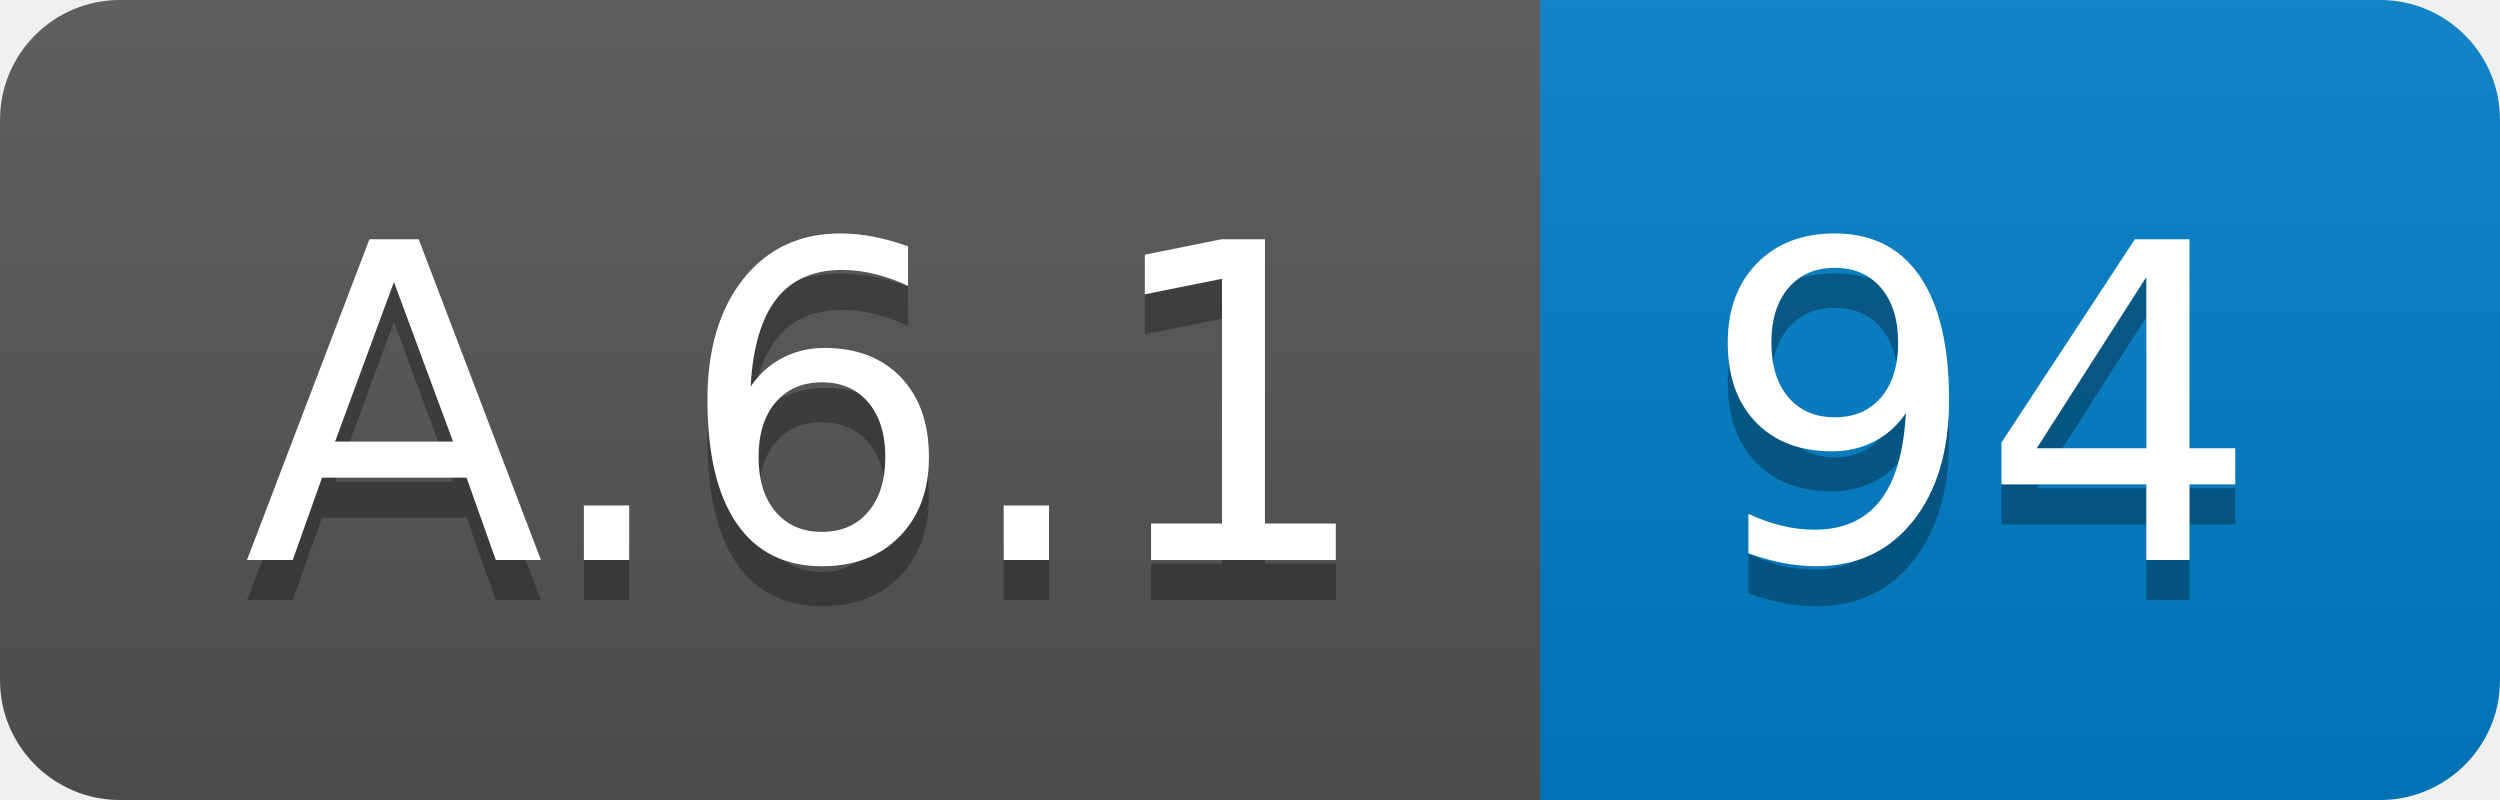
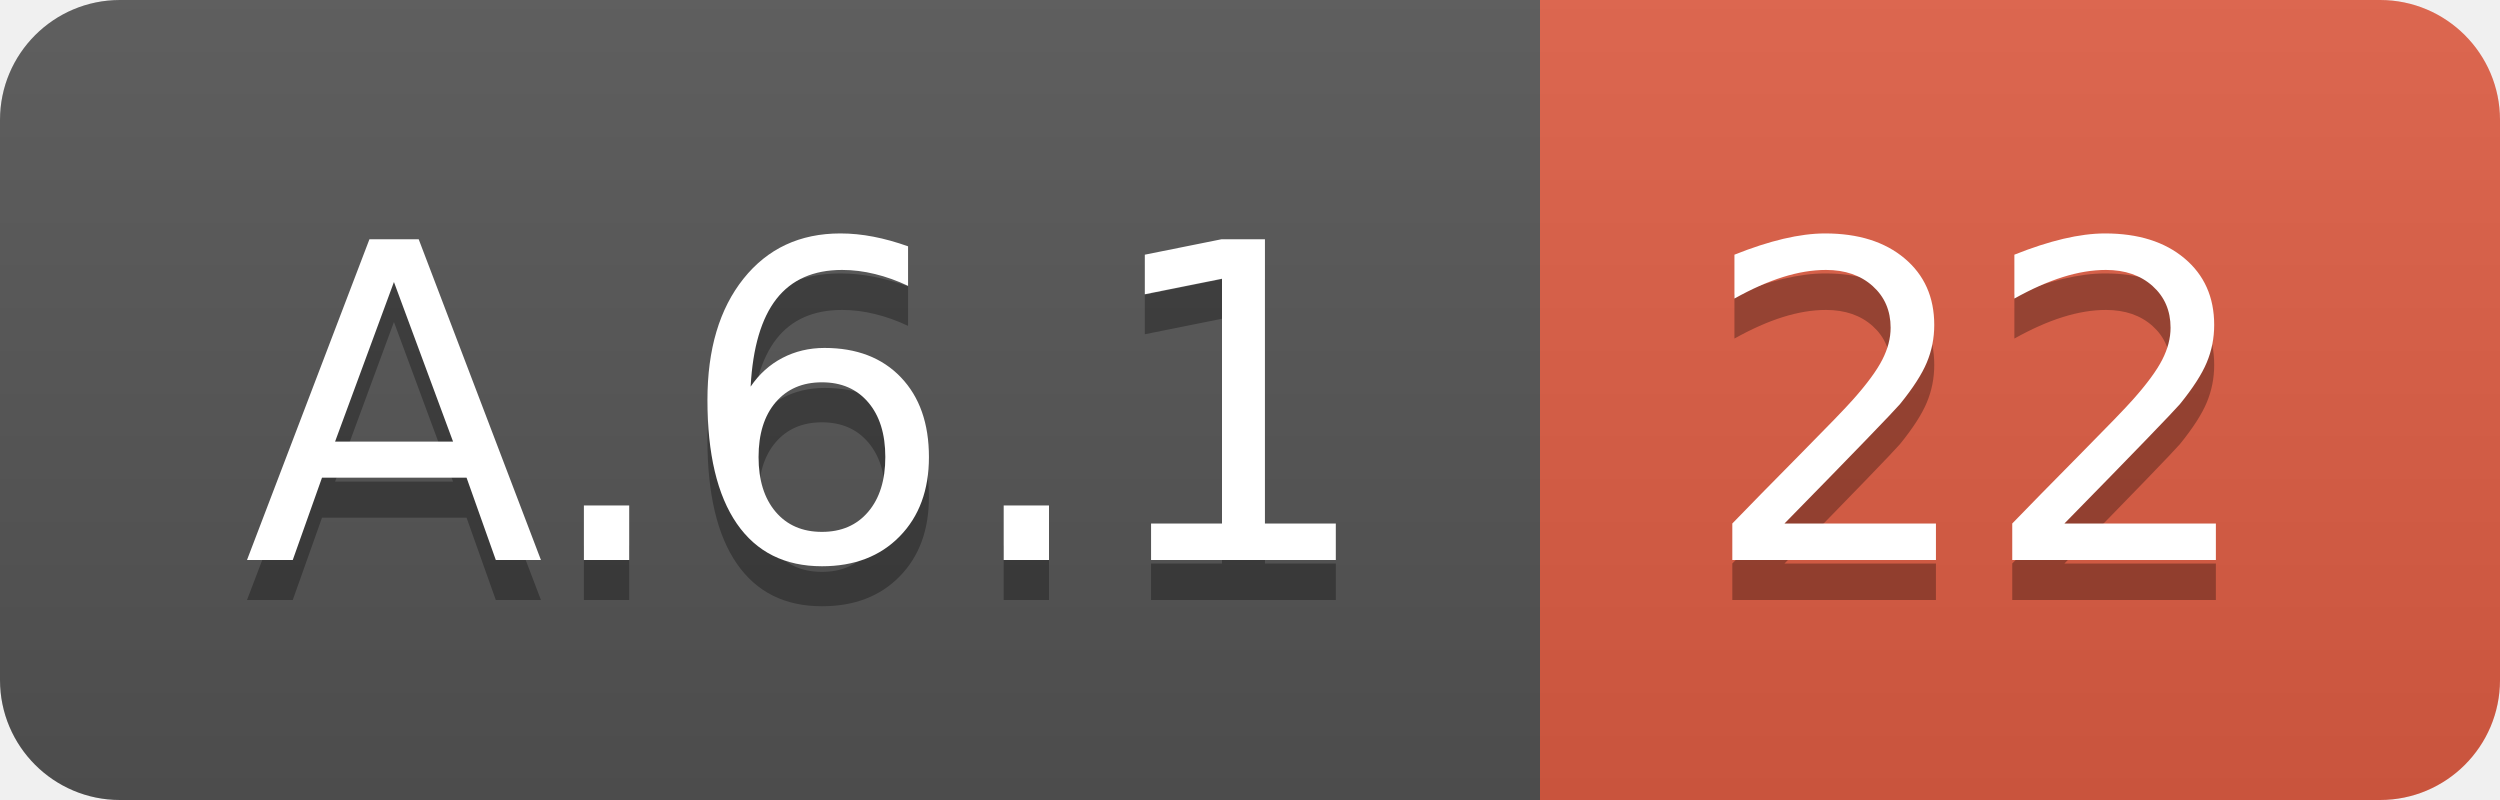
<svg xmlns="http://www.w3.org/2000/svg" width="62.5" height="20">
  <linearGradient id="smooth" x2="0" y2="100%">
    <stop offset="0" stop-color="#bbb" stop-opacity=".1" />
    <stop offset="1" stop-opacity=".1" />
  </linearGradient>
  <clipPath id="round">
    <rect width="62.5" height="20" rx="3" fill="#fff" />
  </clipPath>
  <g clip-path="url(#round)">
    <rect width="38.5" height="20" fill="#555" />
-     <rect x="38.5" width="24.0" height="20" fill="#007ec6" />
+     <rect x="38.5" width="24.0" height="20" fill="#e05d44" />
    <rect width="62.5" height="20" fill="url(#smooth)" />
  </g>
  <g fill="#fff" text-anchor="middle" font-family="DejaVu Sans,Verdana,Geneva,sans-serif" font-size="110">
    <text x="202.5" y="150" fill="#010101" fill-opacity=".3" transform="scale(0.1)" textLength="285.0" lengthAdjust="spacing">A.6.1</text>
    <text x="202.5" y="140" transform="scale(0.1)" textLength="285.0" lengthAdjust="spacing">A.6.1</text>
-     <text x="495.0" y="150" fill="#010101" fill-opacity=".3" transform="scale(0.1)" textLength="140.0" lengthAdjust="spacing">94</text>
-     <text x="495.0" y="140" transform="scale(0.1)" textLength="140.0" lengthAdjust="spacing">94</text>
+     <text x="495.0" y="150" fill="#010101" fill-opacity=".3" transform="scale(0.1)" textLength="140.0" lengthAdjust="spacing">22</text>
+     <text x="495.0" y="140" transform="scale(0.1)" textLength="140.0" lengthAdjust="spacing">22</text>
  </g>
</svg>
